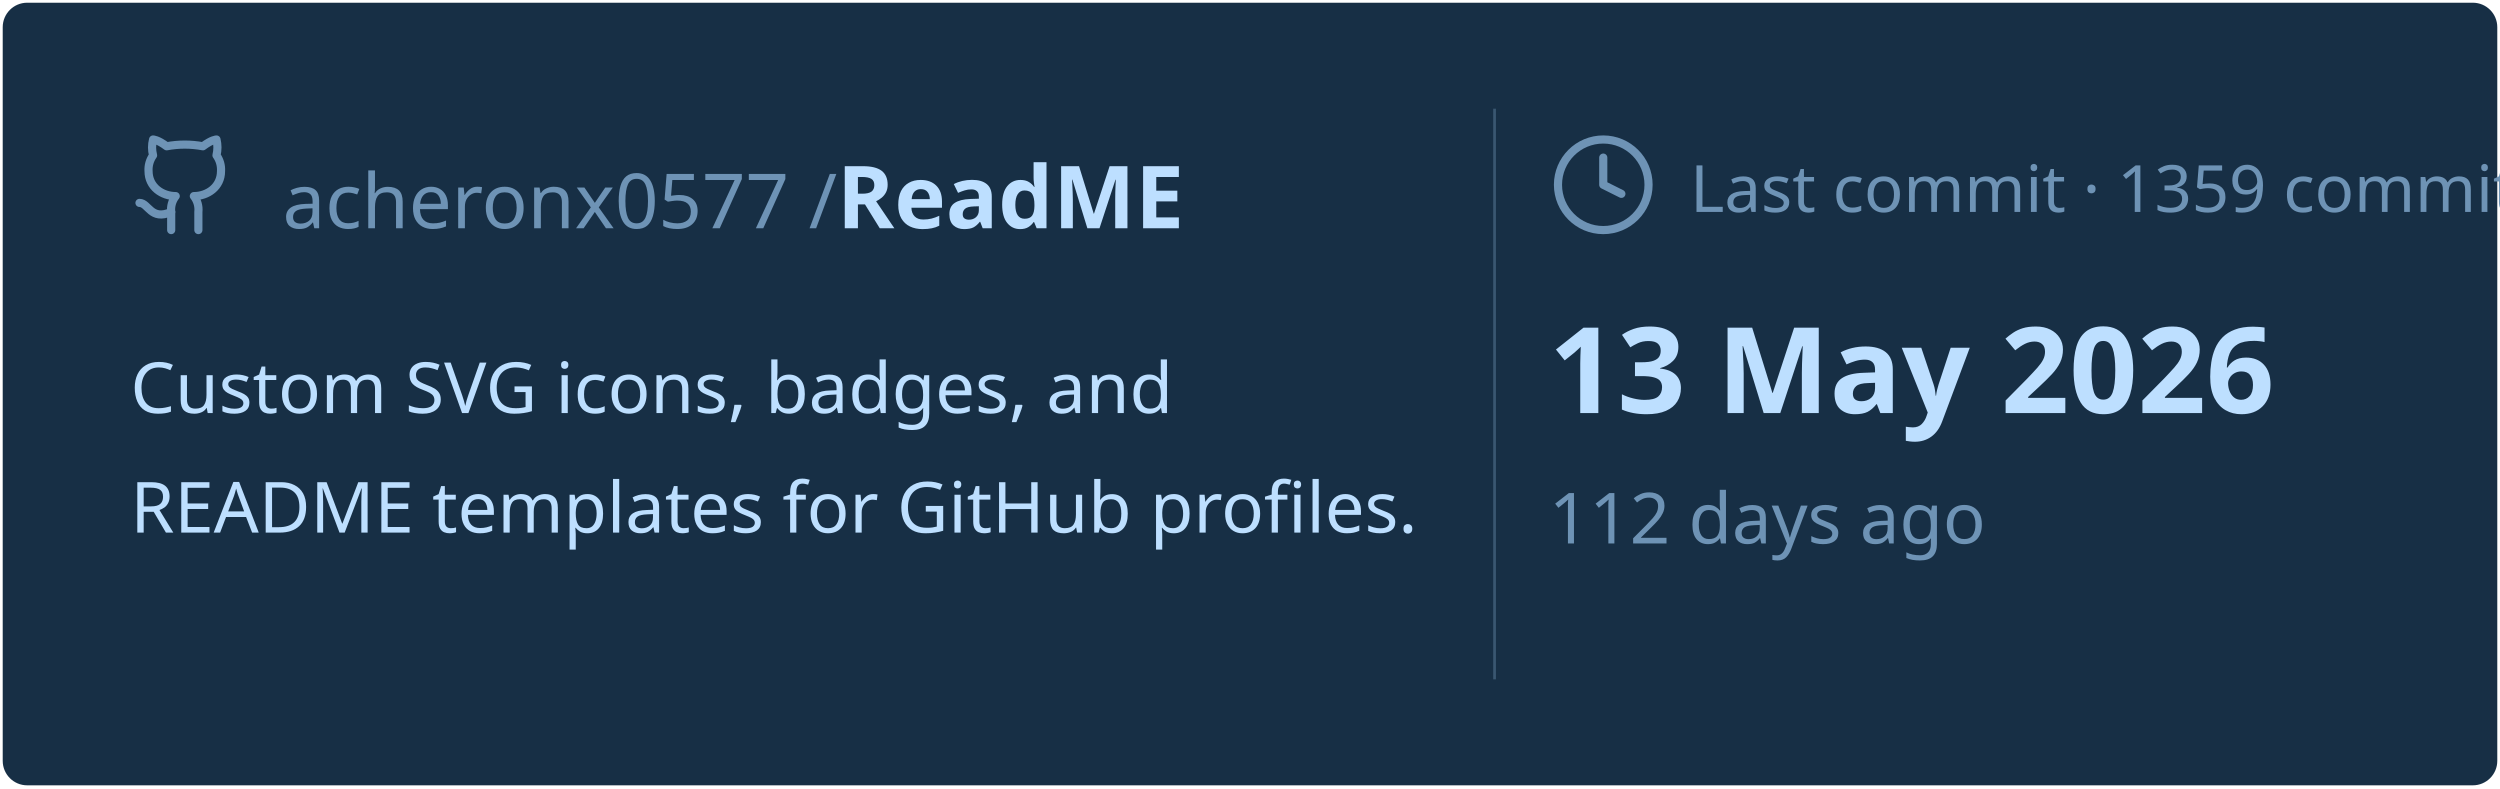
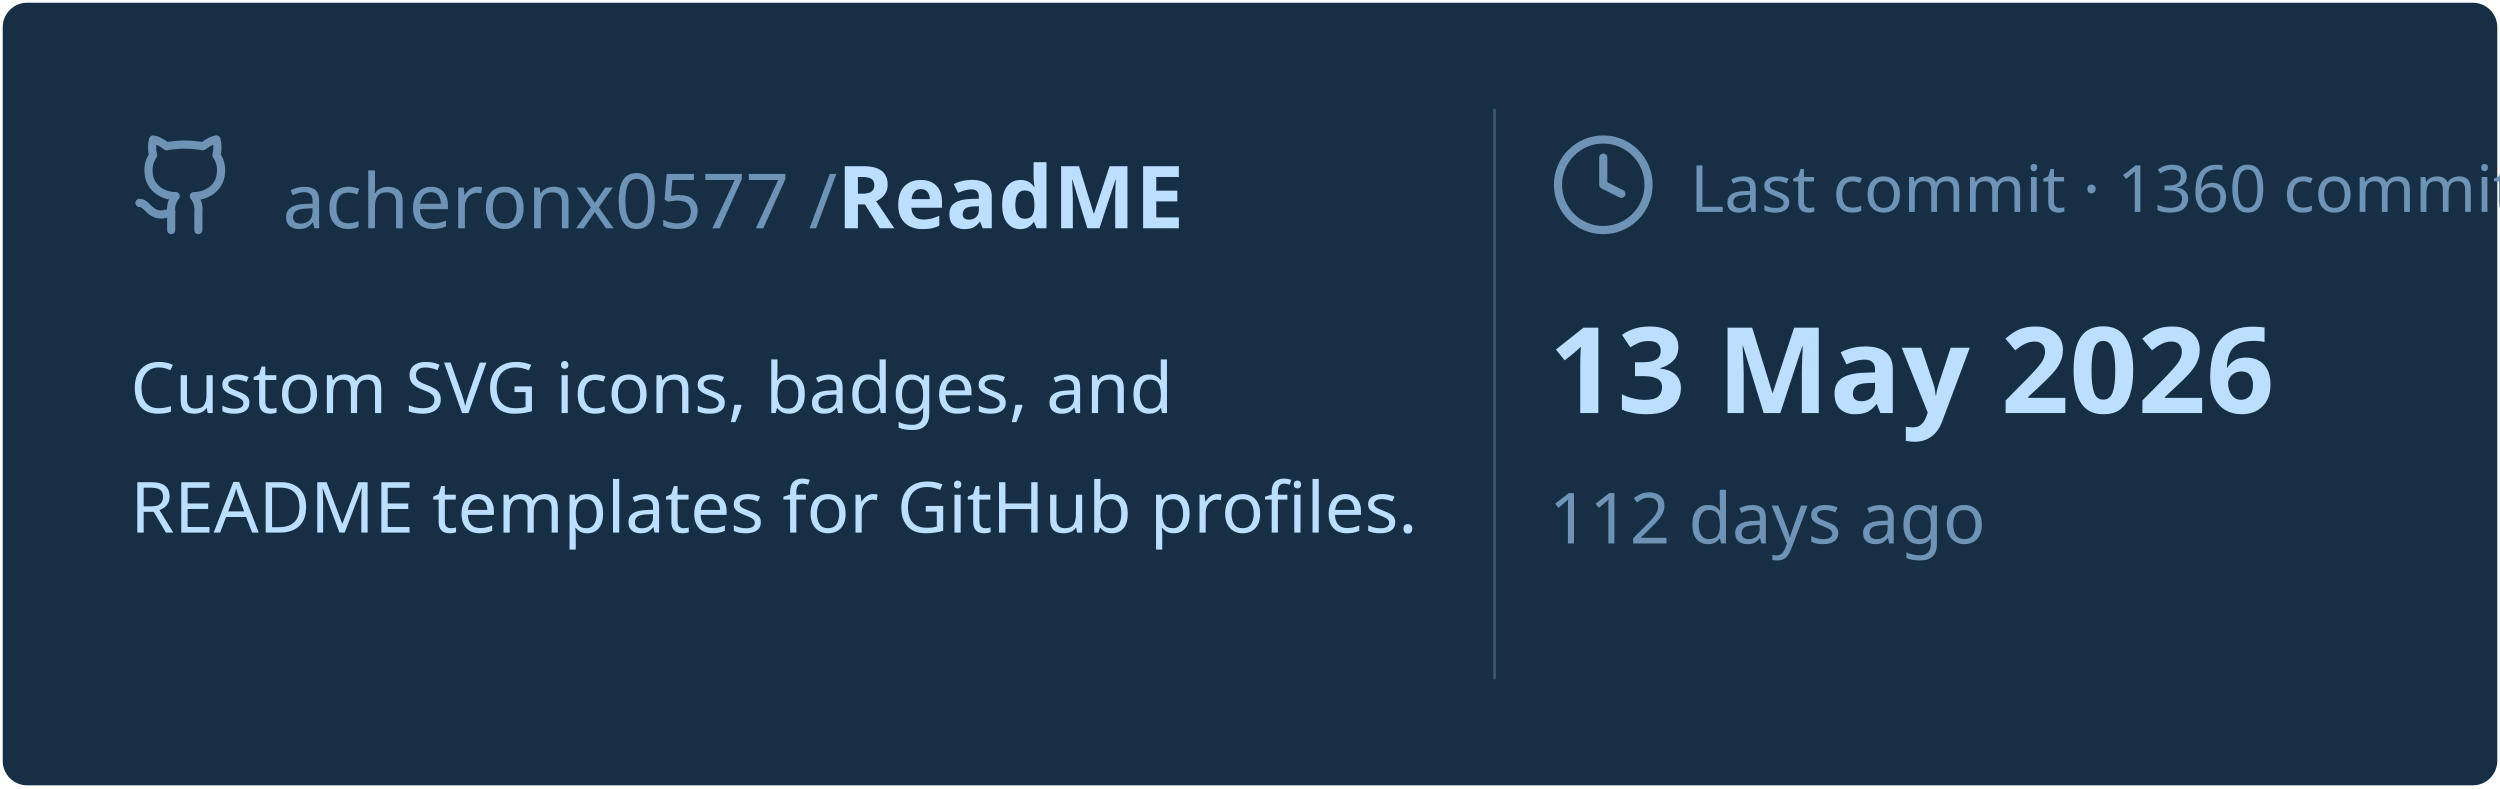
<svg xmlns="http://www.w3.org/2000/svg" viewBox="0 0 460 145" width="460px" height="145px">
  <rect stroke="#000000" stroke-opacity="0" fill="#172F45" rx="4.5" x="0.5" y="0.5" width="459" height="144" />
  <g transform="translate(24, 42)">
    <svg x="0" y="-18" width="20" height="20" viewBox="0 0 24 24" fill="none" stroke="#6E93B5" stroke-width="1.8" stroke-linecap="round" stroke-linejoin="round">
      <path d="M15 22v-4a4.8 4.8 0 0 0-1-3.5c3 0 6-2 6-5.5.08-1.25-.27-2.48-1-3.5.28-1.15.28-2.35 0-3.5 0 0-1 0-3 1.5-2.64-.5-5.36-.5-8 0C6 2 5 2 5 2c-.3 1.15-.3 2.35 0 3.5A5.403 5.403 0 0 0 4 9c0 3.5 3 5.5 6 5.5-.39.49-.68 1.05-.85 1.65-.17.6-.22 1.23-.15 1.85v4" />
      <path d="M9 18c-4.51 2-5-2-7-2" />
    </svg>
    <text x="28" y="0" font-family="&quot;Segoe UI&quot;, Ubuntu, sans-serif" font-size="14" font-weight="400" fill="#6E93B5">acheronx0577 /</text>
    <text x="130" y="0" font-family="&quot;Segoe UI&quot;, Ubuntu, sans-serif" font-size="16" font-weight="700" fill="#BDDFFF">ReadME</text>
  </g>
  <text x="24" y="76" font-family="&quot;Segoe UI&quot;, Ubuntu, sans-serif" font-size="13" font-weight="400" fill="#BDDFFF">Custom SVG icons, badges, and</text>
  <text x="24" y="98" font-family="&quot;Segoe UI&quot;, Ubuntu, sans-serif" font-size="13" font-weight="400" fill="#BDDFFF">README templates for GitHub profiles.</text>
  <line x1="275" y1="20" x2="275" y2="125" stroke="#6E93B5" stroke-width="0.5" stroke-opacity="0.4" />
  <svg x="285" y="24" width="20" height="20" viewBox="0 0 24 24" fill="none" stroke="#6E93B5" stroke-width="1.8" stroke-linecap="round" stroke-linejoin="round">
    <circle cx="12" cy="12" r="10" />
    <polyline points="12 6 12 12 16 14" />
  </svg>
-   <text x="311" y="39" font-family="&quot;Segoe UI&quot;, Ubuntu, sans-serif" font-size="12" font-weight="400" fill="#6E93B5">Last commit · 1359 commits</text>
+   <text x="311" y="39" font-family="&quot;Segoe UI&quot;, Ubuntu, sans-serif" font-size="12" font-weight="400" fill="#6E93B5">Last commit · 1360 commits</text>
  <text x="285" y="76" font-family="&quot;Segoe UI&quot;, Ubuntu, sans-serif" font-size="22" font-weight="700" fill="#BDDFFF">13 May 2026</text>
  <text x="285" y="100" font-family="&quot;Segoe UI&quot;, Ubuntu, sans-serif" font-size="13" font-weight="400" fill="#6E93B5">112 days ago</text>
</svg>
